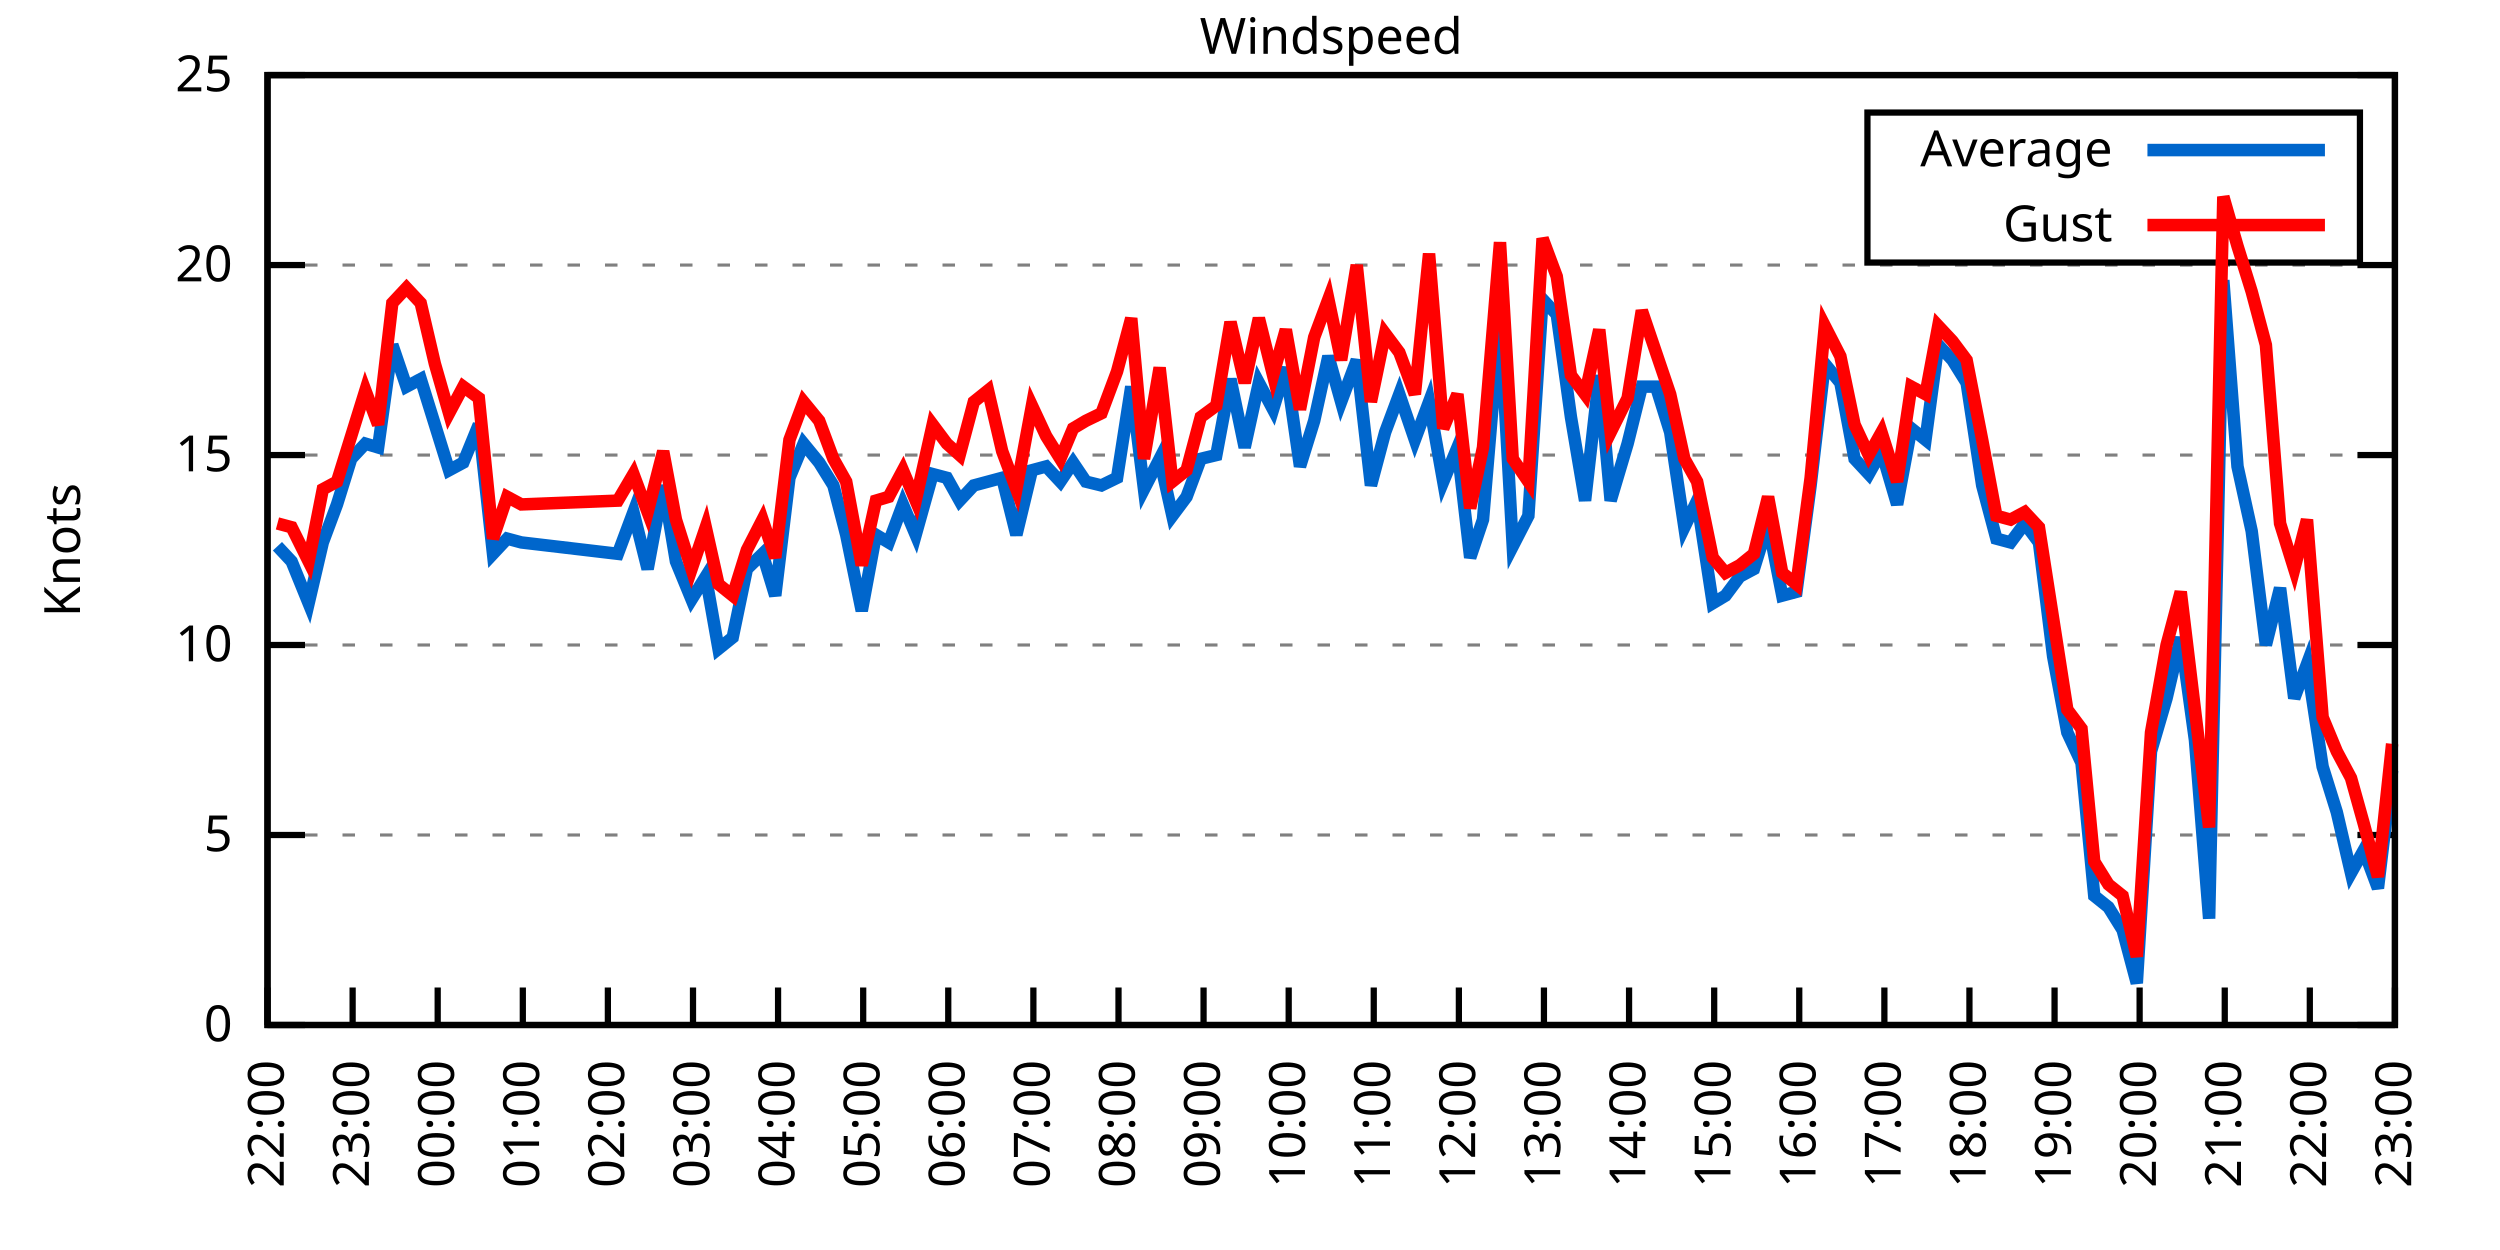
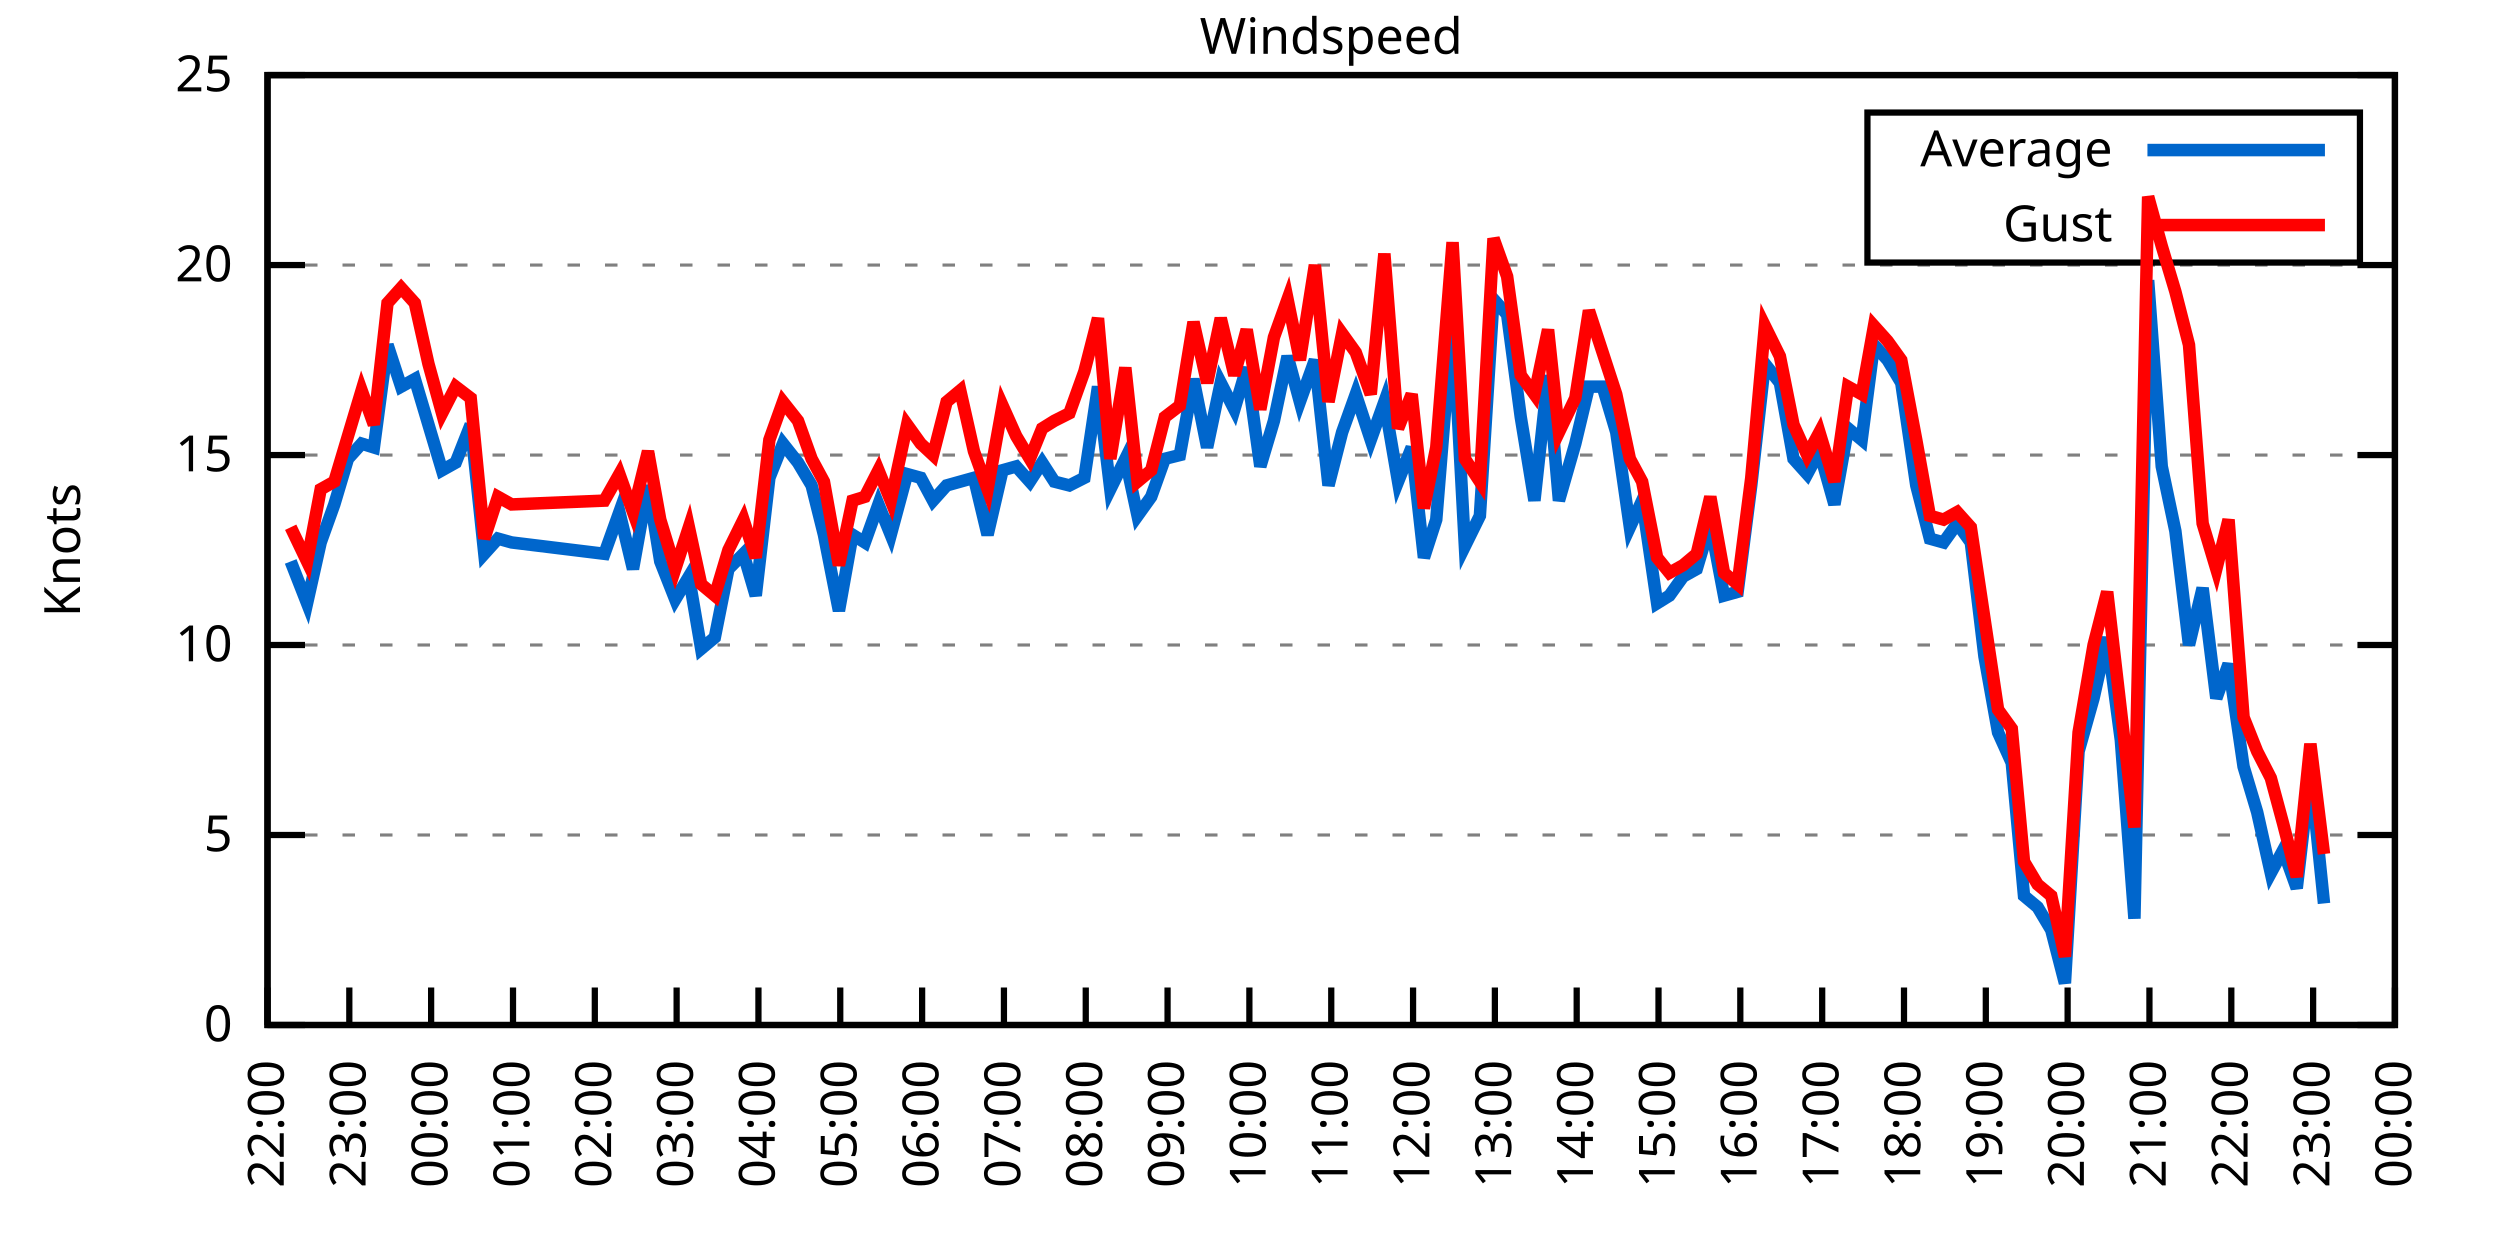
<svg xmlns="http://www.w3.org/2000/svg" xmlns:xlink="http://www.w3.org/1999/xlink" width="400" height="200" viewBox="0 0 400 200">
  <g id="gnuplot_canvas">
    <rect x="0" y="0" width="400" height="200" fill="none" />
    <defs>
      <circle id="gpDot" r="0.5" stroke-width="0.5" stroke="currentColor" />
      <path id="gpPt0" stroke-width="0.333" stroke="currentColor" d="M-1,0 h2 M0,-1 v2" />
      <path id="gpPt1" stroke-width="0.333" stroke="currentColor" d="M-1,-1 L1,1 M1,-1 L-1,1" />
      <path id="gpPt2" stroke-width="0.333" stroke="currentColor" d="M-1,0 L1,0 M0,-1 L0,1 M-1,-1 L1,1 M-1,1 L1,-1" />
      <rect id="gpPt3" stroke-width="0.333" stroke="currentColor" x="-1" y="-1" width="2" height="2" />
      <rect id="gpPt4" stroke-width="0.333" stroke="currentColor" fill="currentColor" x="-1" y="-1" width="2" height="2" />
      <circle id="gpPt5" stroke-width="0.333" stroke="currentColor" cx="0" cy="0" r="1" />
      <use xlink:href="#gpPt5" id="gpPt6" fill="currentColor" stroke="none" />
      <path id="gpPt7" stroke-width="0.333" stroke="currentColor" d="M0,-1.33 L-1.33,0.67 L1.33,0.67 z" />
      <use xlink:href="#gpPt7" id="gpPt8" fill="currentColor" stroke="none" />
      <use xlink:href="#gpPt7" id="gpPt9" stroke="currentColor" transform="rotate(180)" />
      <use xlink:href="#gpPt9" id="gpPt10" fill="currentColor" stroke="none" />
      <use xlink:href="#gpPt3" id="gpPt11" stroke="currentColor" transform="rotate(45)" />
      <use xlink:href="#gpPt11" id="gpPt12" fill="currentColor" stroke="none" />
      <path id="gpPt13" stroke-width="0.333" stroke="currentColor" d="M0,1.330 L1.265,0.411 L0.782,-1.067 L-0.782,-1.076 L-1.265,0.411 z" />
      <use xlink:href="#gpPt13" id="gpPt14" fill="currentColor" stroke="none" />
      <filter id="textbox" filterUnits="objectBoundingBox" x="0" y="0" height="1" width="1">
        <feFlood flood-color="white" flood-opacity="1" result="bgnd" />
        <feComposite in="SourceGraphic" in2="bgnd" operator="atop" />
      </filter>
      <filter id="greybox" filterUnits="objectBoundingBox" x="0" y="0" height="1" width="1">
        <feFlood flood-color="lightgrey" flood-opacity="1" result="grey" />
        <feComposite in="SourceGraphic" in2="grey" operator="atop" />
      </filter>
    </defs>
    <g fill="none" color="white" stroke="currentColor" stroke-width="1.00" stroke-linecap="butt" stroke-linejoin="miter">
</g>
    <g fill="none" color="black" stroke="currentColor" stroke-width="1.00" stroke-linecap="butt" stroke-linejoin="miter">
      <g stroke="none" shape-rendering="crispEdges">
        <polygon fill="rgb(255, 255, 255)" points="42.80,164.00 383.18,164.00 383.18,12.02 42.80,12.02 " />
      </g>
    </g>
    <g fill="none" color="black" stroke="currentColor" stroke-width="1.00" stroke-linecap="butt" stroke-linejoin="miter">
</g>
    <g fill="none" color="black" stroke="black" stroke-width="0.50" stroke-linecap="butt" stroke-linejoin="miter">
</g>
    <g fill="none" color="gray" stroke="currentColor" stroke-width="0.50" stroke-linecap="butt" stroke-linejoin="miter">
      <path stroke="gray" stroke-dasharray="2,4" class="gridline" d="M42.80,164.00 L383.19,164.00  " />
    </g>
    <g fill="none" color="gray" stroke="gray" stroke-width="1.00" stroke-linecap="butt" stroke-linejoin="miter">
</g>
    <g fill="none" color="black" stroke="currentColor" stroke-width="1.00" stroke-linecap="butt" stroke-linejoin="miter">
      <path stroke="black" d="M42.80,164.00 L48.80,164.00 M383.19,164.00 L377.19,164.00  " />
      <g transform="translate(37.20,166.60)" stroke="none" fill="black" font-family="Sans" font-size="8.00" text-anchor="end">
        <text>
          <tspan font-family="Sans"> 0</tspan>
        </text>
      </g>
    </g>
    <g fill="none" color="black" stroke="currentColor" stroke-width="1.00" stroke-linecap="butt" stroke-linejoin="miter">
</g>
    <g fill="none" color="black" stroke="black" stroke-width="0.50" stroke-linecap="butt" stroke-linejoin="miter">
</g>
    <g fill="none" color="gray" stroke="currentColor" stroke-width="0.50" stroke-linecap="butt" stroke-linejoin="miter">
      <path stroke="gray" stroke-dasharray="2,4" class="gridline" d="M42.80,133.60 L383.19,133.60  " />
    </g>
    <g fill="none" color="gray" stroke="gray" stroke-width="1.00" stroke-linecap="butt" stroke-linejoin="miter">
</g>
    <g fill="none" color="black" stroke="currentColor" stroke-width="1.00" stroke-linecap="butt" stroke-linejoin="miter">
      <path stroke="black" d="M42.80,133.60 L48.80,133.60 M383.19,133.60 L377.19,133.60  " />
      <g transform="translate(37.20,136.20)" stroke="none" fill="black" font-family="Sans" font-size="8.00" text-anchor="end">
        <text>
          <tspan font-family="Sans"> 5</tspan>
        </text>
      </g>
    </g>
    <g fill="none" color="black" stroke="currentColor" stroke-width="1.00" stroke-linecap="butt" stroke-linejoin="miter">
</g>
    <g fill="none" color="black" stroke="black" stroke-width="0.50" stroke-linecap="butt" stroke-linejoin="miter">
</g>
    <g fill="none" color="gray" stroke="currentColor" stroke-width="0.50" stroke-linecap="butt" stroke-linejoin="miter">
      <path stroke="gray" stroke-dasharray="2,4" class="gridline" d="M42.80,103.20 L383.19,103.20  " />
    </g>
    <g fill="none" color="gray" stroke="gray" stroke-width="1.00" stroke-linecap="butt" stroke-linejoin="miter">
</g>
    <g fill="none" color="black" stroke="currentColor" stroke-width="1.00" stroke-linecap="butt" stroke-linejoin="miter">
      <path stroke="black" d="M42.80,103.20 L48.80,103.20 M383.19,103.20 L377.19,103.20  " />
      <g transform="translate(37.20,105.80)" stroke="none" fill="black" font-family="Sans" font-size="8.00" text-anchor="end">
        <text>
          <tspan font-family="Sans"> 10</tspan>
        </text>
      </g>
    </g>
    <g fill="none" color="black" stroke="currentColor" stroke-width="1.00" stroke-linecap="butt" stroke-linejoin="miter">
</g>
    <g fill="none" color="black" stroke="black" stroke-width="0.50" stroke-linecap="butt" stroke-linejoin="miter">
</g>
    <g fill="none" color="gray" stroke="currentColor" stroke-width="0.50" stroke-linecap="butt" stroke-linejoin="miter">
      <path stroke="gray" stroke-dasharray="2,4" class="gridline" d="M42.80,72.81 L383.19,72.81  " />
    </g>
    <g fill="none" color="gray" stroke="gray" stroke-width="1.00" stroke-linecap="butt" stroke-linejoin="miter">
</g>
    <g fill="none" color="black" stroke="currentColor" stroke-width="1.00" stroke-linecap="butt" stroke-linejoin="miter">
      <path stroke="black" d="M42.80,72.81 L48.80,72.81 M383.19,72.81 L377.19,72.81  " />
      <g transform="translate(37.20,75.41)" stroke="none" fill="black" font-family="Sans" font-size="8.00" text-anchor="end">
        <text>
          <tspan font-family="Sans"> 15</tspan>
        </text>
      </g>
    </g>
    <g fill="none" color="black" stroke="currentColor" stroke-width="1.00" stroke-linecap="butt" stroke-linejoin="miter">
</g>
    <g fill="none" color="black" stroke="black" stroke-width="0.50" stroke-linecap="butt" stroke-linejoin="miter">
</g>
    <g fill="none" color="gray" stroke="currentColor" stroke-width="0.50" stroke-linecap="butt" stroke-linejoin="miter">
      <path stroke="gray" stroke-dasharray="2,4" class="gridline" d="M42.80,42.41 L383.19,42.41  " />
    </g>
    <g fill="none" color="gray" stroke="gray" stroke-width="1.00" stroke-linecap="butt" stroke-linejoin="miter">
</g>
    <g fill="none" color="black" stroke="currentColor" stroke-width="1.00" stroke-linecap="butt" stroke-linejoin="miter">
      <path stroke="black" d="M42.80,42.41 L48.80,42.41 M383.19,42.41 L377.19,42.41  " />
      <g transform="translate(37.20,45.01)" stroke="none" fill="black" font-family="Sans" font-size="8.00" text-anchor="end">
        <text>
          <tspan font-family="Sans"> 20</tspan>
        </text>
      </g>
    </g>
    <g fill="none" color="black" stroke="currentColor" stroke-width="1.00" stroke-linecap="butt" stroke-linejoin="miter">
</g>
    <g fill="none" color="black" stroke="black" stroke-width="0.50" stroke-linecap="butt" stroke-linejoin="miter">
</g>
    <g fill="none" color="gray" stroke="currentColor" stroke-width="0.50" stroke-linecap="butt" stroke-linejoin="miter">
      <path stroke="gray" stroke-dasharray="2,4" class="gridline" d="M42.80,12.01 L383.19,12.01  " />
    </g>
    <g fill="none" color="gray" stroke="gray" stroke-width="1.00" stroke-linecap="butt" stroke-linejoin="miter">
</g>
    <g fill="none" color="black" stroke="currentColor" stroke-width="1.00" stroke-linecap="butt" stroke-linejoin="miter">
      <path stroke="black" d="M42.80,12.01 L48.80,12.01 M383.19,12.01 L377.19,12.01  " />
      <g transform="translate(37.20,14.61)" stroke="none" fill="black" font-family="Sans" font-size="8.00" text-anchor="end">
        <text>
          <tspan font-family="Sans"> 25</tspan>
        </text>
      </g>
    </g>
    <g fill="none" color="black" stroke="currentColor" stroke-width="1.00" stroke-linecap="butt" stroke-linejoin="miter">
      <path stroke="black" d="M42.80,164.00 L42.80,158.00  " />
      <g transform="translate(45.40,169.60) rotate(270.00)" stroke="none" fill="black" font-family="Sans" font-size="8.00" text-anchor="end">
        <text>
          <tspan font-family="Sans">22:00</tspan>
        </text>
      </g>
    </g>
    <g fill="none" color="black" stroke="currentColor" stroke-width="1.00" stroke-linecap="butt" stroke-linejoin="miter">
-       <path stroke="black" d="M56.42,164.00 L56.42,158.00  " />
-       <g transform="translate(59.02,169.60) rotate(270.00)" stroke="none" fill="black" font-family="Sans" font-size="8.00" text-anchor="end">
+       <path stroke="black" d="M55.89,164.00 L55.89,158.00  " />
+       <g transform="translate(58.49,169.60) rotate(270.00)" stroke="none" fill="black" font-family="Sans" font-size="8.00" text-anchor="end">
        <text>
          <tspan font-family="Sans">23:00</tspan>
        </text>
      </g>
    </g>
    <g fill="none" color="black" stroke="currentColor" stroke-width="1.00" stroke-linecap="butt" stroke-linejoin="miter">
-       <path stroke="black" d="M70.03,164.00 L70.03,158.00  " />
-       <g transform="translate(72.63,169.60) rotate(270.00)" stroke="none" fill="black" font-family="Sans" font-size="8.00" text-anchor="end">
+       <path stroke="black" d="M68.98,164.00 L68.98,158.00  " />
+       <g transform="translate(71.58,169.60) rotate(270.00)" stroke="none" fill="black" font-family="Sans" font-size="8.00" text-anchor="end">
        <text>
          <tspan font-family="Sans">00:00</tspan>
        </text>
      </g>
    </g>
    <g fill="none" color="black" stroke="currentColor" stroke-width="1.00" stroke-linecap="butt" stroke-linejoin="miter">
-       <path stroke="black" d="M83.65,164.00 L83.65,158.00  " />
-       <g transform="translate(86.25,169.60) rotate(270.00)" stroke="none" fill="black" font-family="Sans" font-size="8.00" text-anchor="end">
+       <path stroke="black" d="M82.08,164.00 L82.08,158.00  " />
+       <g transform="translate(84.68,169.60) rotate(270.00)" stroke="none" fill="black" font-family="Sans" font-size="8.00" text-anchor="end">
        <text>
          <tspan font-family="Sans">01:00</tspan>
        </text>
      </g>
    </g>
    <g fill="none" color="black" stroke="currentColor" stroke-width="1.00" stroke-linecap="butt" stroke-linejoin="miter">
-       <path stroke="black" d="M97.26,164.00 L97.26,158.00  " />
-       <g transform="translate(99.86,169.60) rotate(270.00)" stroke="none" fill="black" font-family="Sans" font-size="8.00" text-anchor="end">
+       <path stroke="black" d="M95.17,164.00 L95.17,158.00  " />
+       <g transform="translate(97.77,169.60) rotate(270.00)" stroke="none" fill="black" font-family="Sans" font-size="8.00" text-anchor="end">
        <text>
          <tspan font-family="Sans">02:00</tspan>
        </text>
      </g>
    </g>
    <g fill="none" color="black" stroke="currentColor" stroke-width="1.00" stroke-linecap="butt" stroke-linejoin="miter">
-       <path stroke="black" d="M110.88,164.00 L110.88,158.00  " />
-       <g transform="translate(113.48,169.60) rotate(270.00)" stroke="none" fill="black" font-family="Sans" font-size="8.00" text-anchor="end">
+       <path stroke="black" d="M108.26,164.00 L108.26,158.00  " />
+       <g transform="translate(110.86,169.60) rotate(270.00)" stroke="none" fill="black" font-family="Sans" font-size="8.00" text-anchor="end">
        <text>
          <tspan font-family="Sans">03:00</tspan>
        </text>
      </g>
    </g>
    <g fill="none" color="black" stroke="currentColor" stroke-width="1.00" stroke-linecap="butt" stroke-linejoin="miter">
-       <path stroke="black" d="M124.49,164.00 L124.49,158.00  " />
-       <g transform="translate(127.09,169.60) rotate(270.00)" stroke="none" fill="black" font-family="Sans" font-size="8.00" text-anchor="end">
+       <path stroke="black" d="M121.35,164.00 L121.35,158.00  " />
+       <g transform="translate(123.95,169.60) rotate(270.00)" stroke="none" fill="black" font-family="Sans" font-size="8.00" text-anchor="end">
        <text>
          <tspan font-family="Sans">04:00</tspan>
        </text>
      </g>
    </g>
    <g fill="none" color="black" stroke="currentColor" stroke-width="1.00" stroke-linecap="butt" stroke-linejoin="miter">
-       <path stroke="black" d="M138.11,164.00 L138.11,158.00  " />
-       <g transform="translate(140.71,169.60) rotate(270.00)" stroke="none" fill="black" font-family="Sans" font-size="8.00" text-anchor="end">
+       <path stroke="black" d="M134.44,164.00 L134.44,158.00  " />
+       <g transform="translate(137.04,169.60) rotate(270.00)" stroke="none" fill="black" font-family="Sans" font-size="8.00" text-anchor="end">
        <text>
          <tspan font-family="Sans">05:00</tspan>
        </text>
      </g>
    </g>
    <g fill="none" color="black" stroke="currentColor" stroke-width="1.00" stroke-linecap="butt" stroke-linejoin="miter">
-       <path stroke="black" d="M151.72,164.00 L151.72,158.00  " />
-       <g transform="translate(154.32,169.60) rotate(270.00)" stroke="none" fill="black" font-family="Sans" font-size="8.00" text-anchor="end">
+       <path stroke="black" d="M147.54,164.00 L147.54,158.00  " />
+       <g transform="translate(150.14,169.60) rotate(270.00)" stroke="none" fill="black" font-family="Sans" font-size="8.00" text-anchor="end">
        <text>
          <tspan font-family="Sans">06:00</tspan>
        </text>
      </g>
    </g>
    <g fill="none" color="black" stroke="currentColor" stroke-width="1.00" stroke-linecap="butt" stroke-linejoin="miter">
-       <path stroke="black" d="M165.34,164.00 L165.34,158.00  " />
-       <g transform="translate(167.94,169.60) rotate(270.00)" stroke="none" fill="black" font-family="Sans" font-size="8.00" text-anchor="end">
+       <path stroke="black" d="M160.63,164.00 L160.63,158.00  " />
+       <g transform="translate(163.23,169.60) rotate(270.00)" stroke="none" fill="black" font-family="Sans" font-size="8.00" text-anchor="end">
        <text>
          <tspan font-family="Sans">07:00</tspan>
        </text>
      </g>
    </g>
    <g fill="none" color="black" stroke="currentColor" stroke-width="1.00" stroke-linecap="butt" stroke-linejoin="miter">
-       <path stroke="black" d="M178.96,164.00 L178.96,158.00  " />
-       <g transform="translate(181.56,169.60) rotate(270.00)" stroke="none" fill="black" font-family="Sans" font-size="8.00" text-anchor="end">
+       <path stroke="black" d="M173.72,164.00 L173.72,158.00  " />
+       <g transform="translate(176.32,169.60) rotate(270.00)" stroke="none" fill="black" font-family="Sans" font-size="8.00" text-anchor="end">
        <text>
          <tspan font-family="Sans">08:00</tspan>
        </text>
      </g>
    </g>
    <g fill="none" color="black" stroke="currentColor" stroke-width="1.00" stroke-linecap="butt" stroke-linejoin="miter">
-       <path stroke="black" d="M192.57,164.00 L192.57,158.00  " />
-       <g transform="translate(195.17,169.60) rotate(270.00)" stroke="none" fill="black" font-family="Sans" font-size="8.00" text-anchor="end">
+       <path stroke="black" d="M186.81,164.00 L186.81,158.00  " />
+       <g transform="translate(189.41,169.60) rotate(270.00)" stroke="none" fill="black" font-family="Sans" font-size="8.00" text-anchor="end">
        <text>
          <tspan font-family="Sans">09:00</tspan>
        </text>
      </g>
    </g>
    <g fill="none" color="black" stroke="currentColor" stroke-width="1.00" stroke-linecap="butt" stroke-linejoin="miter">
-       <path stroke="black" d="M206.19,164.00 L206.19,158.00  " />
-       <g transform="translate(208.79,169.60) rotate(270.00)" stroke="none" fill="black" font-family="Sans" font-size="8.00" text-anchor="end">
+       <path stroke="black" d="M199.90,164.00 L199.90,158.00  " />
+       <g transform="translate(202.50,169.60) rotate(270.00)" stroke="none" fill="black" font-family="Sans" font-size="8.00" text-anchor="end">
        <text>
          <tspan font-family="Sans">10:00</tspan>
        </text>
      </g>
    </g>
    <g fill="none" color="black" stroke="currentColor" stroke-width="1.00" stroke-linecap="butt" stroke-linejoin="miter">
-       <path stroke="black" d="M219.80,164.00 L219.80,158.00  " />
-       <g transform="translate(222.40,169.60) rotate(270.00)" stroke="none" fill="black" font-family="Sans" font-size="8.00" text-anchor="end">
+       <path stroke="black" d="M213.00,164.00 L213.00,158.00  " />
+       <g transform="translate(215.60,169.60) rotate(270.00)" stroke="none" fill="black" font-family="Sans" font-size="8.00" text-anchor="end">
        <text>
          <tspan font-family="Sans">11:00</tspan>
        </text>
      </g>
    </g>
    <g fill="none" color="black" stroke="currentColor" stroke-width="1.00" stroke-linecap="butt" stroke-linejoin="miter">
-       <path stroke="black" d="M233.42,164.00 L233.42,158.00  " />
-       <g transform="translate(236.02,169.60) rotate(270.00)" stroke="none" fill="black" font-family="Sans" font-size="8.00" text-anchor="end">
+       <path stroke="black" d="M226.09,164.00 L226.09,158.00  " />
+       <g transform="translate(228.69,169.60) rotate(270.00)" stroke="none" fill="black" font-family="Sans" font-size="8.00" text-anchor="end">
        <text>
          <tspan font-family="Sans">12:00</tspan>
        </text>
      </g>
    </g>
    <g fill="none" color="black" stroke="currentColor" stroke-width="1.00" stroke-linecap="butt" stroke-linejoin="miter">
-       <path stroke="black" d="M247.03,164.00 L247.03,158.00  " />
-       <g transform="translate(249.63,169.60) rotate(270.00)" stroke="none" fill="black" font-family="Sans" font-size="8.00" text-anchor="end">
+       <path stroke="black" d="M239.18,164.00 L239.18,158.00  " />
+       <g transform="translate(241.78,169.60) rotate(270.00)" stroke="none" fill="black" font-family="Sans" font-size="8.00" text-anchor="end">
        <text>
          <tspan font-family="Sans">13:00</tspan>
        </text>
      </g>
    </g>
    <g fill="none" color="black" stroke="currentColor" stroke-width="1.00" stroke-linecap="butt" stroke-linejoin="miter">
-       <path stroke="black" d="M260.65,164.00 L260.65,158.00  " />
-       <g transform="translate(263.25,169.60) rotate(270.00)" stroke="none" fill="black" font-family="Sans" font-size="8.00" text-anchor="end">
+       <path stroke="black" d="M252.27,164.00 L252.27,158.00  " />
+       <g transform="translate(254.87,169.60) rotate(270.00)" stroke="none" fill="black" font-family="Sans" font-size="8.00" text-anchor="end">
        <text>
          <tspan font-family="Sans">14:00</tspan>
        </text>
      </g>
    </g>
    <g fill="none" color="black" stroke="currentColor" stroke-width="1.00" stroke-linecap="butt" stroke-linejoin="miter">
-       <path stroke="black" d="M274.27,164.00 L274.27,158.00  " />
-       <g transform="translate(276.87,169.60) rotate(270.00)" stroke="none" fill="black" font-family="Sans" font-size="8.00" text-anchor="end">
+       <path stroke="black" d="M265.36,164.00 L265.36,158.00  " />
+       <g transform="translate(267.96,169.60) rotate(270.00)" stroke="none" fill="black" font-family="Sans" font-size="8.00" text-anchor="end">
        <text>
          <tspan font-family="Sans">15:00</tspan>
        </text>
      </g>
    </g>
    <g fill="none" color="black" stroke="currentColor" stroke-width="1.00" stroke-linecap="butt" stroke-linejoin="miter">
-       <path stroke="black" d="M287.88,164.00 L287.88,158.00  " />
-       <g transform="translate(290.48,169.60) rotate(270.00)" stroke="none" fill="black" font-family="Sans" font-size="8.00" text-anchor="end">
+       <path stroke="black" d="M278.45,164.00 L278.45,158.00  " />
+       <g transform="translate(281.05,169.60) rotate(270.00)" stroke="none" fill="black" font-family="Sans" font-size="8.00" text-anchor="end">
        <text>
          <tspan font-family="Sans">16:00</tspan>
        </text>
      </g>
    </g>
    <g fill="none" color="black" stroke="currentColor" stroke-width="1.00" stroke-linecap="butt" stroke-linejoin="miter">
-       <path stroke="black" d="M301.50,164.00 L301.50,158.00  " />
-       <g transform="translate(304.10,169.60) rotate(270.00)" stroke="none" fill="black" font-family="Sans" font-size="8.00" text-anchor="end">
+       <path stroke="black" d="M291.55,164.00 L291.55,158.00  " />
+       <g transform="translate(294.15,169.60) rotate(270.00)" stroke="none" fill="black" font-family="Sans" font-size="8.00" text-anchor="end">
        <text>
          <tspan font-family="Sans">17:00</tspan>
        </text>
      </g>
    </g>
    <g fill="none" color="black" stroke="currentColor" stroke-width="1.00" stroke-linecap="butt" stroke-linejoin="miter">
-       <path stroke="black" d="M315.11,164.00 L315.11,158.00  " />
-       <g transform="translate(317.71,169.60) rotate(270.00)" stroke="none" fill="black" font-family="Sans" font-size="8.00" text-anchor="end">
+       <path stroke="black" d="M304.64,164.00 L304.64,158.00  " />
+       <g transform="translate(307.24,169.60) rotate(270.00)" stroke="none" fill="black" font-family="Sans" font-size="8.00" text-anchor="end">
        <text>
          <tspan font-family="Sans">18:00</tspan>
        </text>
      </g>
    </g>
    <g fill="none" color="black" stroke="currentColor" stroke-width="1.00" stroke-linecap="butt" stroke-linejoin="miter">
-       <path stroke="black" d="M328.73,164.00 L328.73,158.00  " />
-       <g transform="translate(331.33,169.60) rotate(270.00)" stroke="none" fill="black" font-family="Sans" font-size="8.00" text-anchor="end">
+       <path stroke="black" d="M317.73,164.00 L317.73,158.00  " />
+       <g transform="translate(320.33,169.60) rotate(270.00)" stroke="none" fill="black" font-family="Sans" font-size="8.00" text-anchor="end">
        <text>
          <tspan font-family="Sans">19:00</tspan>
        </text>
      </g>
    </g>
    <g fill="none" color="black" stroke="currentColor" stroke-width="1.00" stroke-linecap="butt" stroke-linejoin="miter">
-       <path stroke="black" d="M342.34,164.00 L342.34,158.00  " />
-       <g transform="translate(344.94,169.60) rotate(270.00)" stroke="none" fill="black" font-family="Sans" font-size="8.00" text-anchor="end">
+       <path stroke="black" d="M330.82,164.00 L330.82,158.00  " />
+       <g transform="translate(333.42,169.60) rotate(270.00)" stroke="none" fill="black" font-family="Sans" font-size="8.00" text-anchor="end">
        <text>
          <tspan font-family="Sans">20:00</tspan>
        </text>
      </g>
    </g>
    <g fill="none" color="black" stroke="currentColor" stroke-width="1.00" stroke-linecap="butt" stroke-linejoin="miter">
-       <path stroke="black" d="M355.96,164.00 L355.96,158.00  " />
-       <g transform="translate(358.56,169.60) rotate(270.00)" stroke="none" fill="black" font-family="Sans" font-size="8.00" text-anchor="end">
+       <path stroke="black" d="M343.91,164.00 L343.91,158.00  " />
+       <g transform="translate(346.51,169.60) rotate(270.00)" stroke="none" fill="black" font-family="Sans" font-size="8.00" text-anchor="end">
        <text>
          <tspan font-family="Sans">21:00</tspan>
        </text>
      </g>
    </g>
    <g fill="none" color="black" stroke="currentColor" stroke-width="1.00" stroke-linecap="butt" stroke-linejoin="miter">
-       <path stroke="black" d="M369.57,164.00 L369.57,158.00  " />
-       <g transform="translate(372.17,169.60) rotate(270.00)" stroke="none" fill="black" font-family="Sans" font-size="8.00" text-anchor="end">
+       <path stroke="black" d="M357.01,164.00 L357.01,158.00  " />
+       <g transform="translate(359.61,169.60) rotate(270.00)" stroke="none" fill="black" font-family="Sans" font-size="8.00" text-anchor="end">
        <text>
          <tspan font-family="Sans">22:00</tspan>
+         </text>
+       </g>
+     </g>
+     <g fill="none" color="black" stroke="currentColor" stroke-width="1.00" stroke-linecap="butt" stroke-linejoin="miter">
+       <path stroke="black" d="M370.10,164.00 L370.10,158.00  " />
+       <g transform="translate(372.70,169.60) rotate(270.00)" stroke="none" fill="black" font-family="Sans" font-size="8.00" text-anchor="end">
+         <text>
+           <tspan font-family="Sans">23:00</tspan>
        </text>
      </g>
    </g>
    <g fill="none" color="black" stroke="currentColor" stroke-width="1.00" stroke-linecap="butt" stroke-linejoin="miter">
      <path stroke="black" d="M383.19,164.00 L383.19,158.00  " />
      <g transform="translate(385.79,169.60) rotate(270.00)" stroke="none" fill="black" font-family="Sans" font-size="8.00" text-anchor="end">
        <text>
-           <tspan font-family="Sans">23:00</tspan>
+           <tspan font-family="Sans">00:00</tspan>
        </text>
      </g>
    </g>
    <g fill="none" color="black" stroke="currentColor" stroke-width="1.00" stroke-linecap="butt" stroke-linejoin="miter">
</g>
    <g fill="none" color="black" stroke="currentColor" stroke-width="1.00" stroke-linecap="butt" stroke-linejoin="miter">
      <path stroke="black" d="M42.80,12.01 L42.80,164.00 L383.19,164.00 L383.19,12.01 L42.80,12.01 Z  " />
    </g>
    <g fill="none" color="black" stroke="currentColor" stroke-width="1.00" stroke-linecap="butt" stroke-linejoin="miter">
</g>
    <g fill="none" color="black" stroke="currentColor" stroke-width="1.00" stroke-linecap="butt" stroke-linejoin="miter">
      <path stroke="black" d="M298.79,42.01 L298.79,18.01 L377.59,18.01 L377.59,42.01 L298.79,42.01 Z  " />
    </g>
    <g id="Windspeed_plot_1">
      <g fill="none" color="white" stroke="black" stroke-width="2.00" stroke-linecap="butt" stroke-linejoin="miter">
</g>
      <g fill="none" color="black" stroke="currentColor" stroke-width="2.00" stroke-linecap="butt" stroke-linejoin="miter">
        <g transform="translate(337.99,26.61)" stroke="none" fill="black" font-family="Sans" font-size="8.00" text-anchor="end">
          <text>
            <tspan font-family="Sans">Average</tspan>
          </text>
        </g>
      </g>
      <g fill="none" color="black" stroke="currentColor" stroke-width="2.00" stroke-linecap="butt" stroke-linejoin="miter">
-         <path stroke="rgb(  0, 102, 204)" d="M343.59,24.01 L371.99,24.01 M44.39,87.40 L46.66,89.83 L49.38,96.52 L51.65,86.79 L53.92,80.71 L56.19,73.41   L58.46,70.98 L60.50,71.59 L62.77,55.18 L65.04,61.86 L67.31,60.65 L69.58,67.94 L71.85,75.24 L74.12,74.02   L76.61,67.94 L78.88,88.61 L81.15,86.18 L83.42,86.79 L98.85,88.61 L101.35,81.93 L103.62,91.04 L106.11,77.67   L108.15,89.83 L110.65,95.91 L112.92,92.26 L114.96,103.81 L117.23,101.99 L119.50,91.04 L122.00,88.61 L124.04,95.30   L126.31,76.45 L128.58,70.98 L131.07,74.02 L133.34,77.67 L135.39,85.57 L137.88,97.73 L140.15,85.57 L142.19,86.79   L144.46,80.71 L146.51,85.57 L149.23,75.85 L151.50,76.45 L153.54,80.10 L155.81,77.67 L158.08,77.06 L160.35,76.45   L162.62,85.57 L165.11,75.24 L167.38,74.63 L169.65,77.06 L171.69,74.02 L173.74,77.06 L176.23,77.67 L178.73,76.45   L181.00,61.86 L183.04,78.28 L185.54,73.41 L187.58,82.53 L189.85,79.49 L192.12,73.41 L194.61,72.81 L196.88,60.65   L199.15,71.59 L201.42,61.25 L203.69,65.51 L205.73,58.82 L208.00,74.63 L210.27,67.33 L212.54,57.00 L214.58,64.29   L217.08,57.61 L219.35,77.67 L221.62,69.16 L223.89,63.08 L226.38,70.37 L228.65,64.29 L230.92,77.06 L233.19,71.59   L235.23,89.22 L237.28,83.14 L240.00,50.92 L242.04,87.40 L244.54,82.53 L246.81,47.88 L249.08,50.31 L251.35,66.73   L253.61,80.10 L255.88,60.04 L257.70,80.10 L260.42,70.98 L262.69,61.86 L264.96,61.86 L267.23,69.16 L269.50,84.36   L271.54,80.10 L274.04,96.52 L276.08,95.30 L278.35,92.26 L280.62,91.04 L282.89,83.75 L285.16,95.30 L287.43,94.69   L289.70,77.67 L291.97,58.21 L294.46,61.25 L296.73,73.41 L299.00,75.85 L301.04,72.20 L303.54,80.71 L305.81,68.55   L308.08,70.37 L310.12,55.18 L312.39,57.61 L314.66,61.25 L317.15,77.67 L319.42,86.18 L321.69,86.79 L323.96,83.75   L326.23,86.79 L328.50,105.03 L330.77,117.19 L333.04,122.05 L335.08,143.33 L337.35,145.15 L339.62,148.80 L341.89,157.31   L344.16,120.23 L346.65,111.72 L348.92,101.99 L351.19,118.40 L353.46,146.98 L355.73,44.84 L358.00,74.63 L360.27,84.97   L362.54,103.20 L364.81,94.08 L367.08,111.72 L369.12,106.24 L371.62,122.66 L373.89,129.95 L376.16,139.68 L378.20,136.03   L380.47,142.11 L382.74,123.27  " />
+         <path stroke="rgb(  0, 102, 204)" d="M343.59,24.01 L371.99,24.01 M46.51,89.83 L49.13,96.52 L51.31,86.79 L53.49,80.71 L55.67,73.41 L57.86,70.98   L59.82,71.59 L62.00,55.18 L64.18,61.86 L66.37,60.65 L68.55,67.94 L70.73,75.24 L72.91,74.02 L75.31,67.94   L77.49,88.61 L79.68,86.18 L81.86,86.79 L96.70,88.61 L99.10,81.93 L101.28,91.04 L103.68,77.67 L105.64,89.83   L108.04,95.91 L110.22,92.26 L112.19,103.81 L114.37,101.99 L116.55,91.04 L118.95,88.61 L120.92,95.30 L123.10,76.45   L125.28,70.98 L127.68,74.02 L129.86,77.67 L131.83,85.57 L134.23,97.73 L136.41,85.57 L138.37,86.79 L140.55,80.71   L142.52,85.57 L145.14,75.85 L147.32,76.45 L149.28,80.10 L151.46,77.67 L153.64,77.06 L155.83,76.45 L158.01,85.57   L160.41,75.24 L162.59,74.63 L164.77,77.06 L166.74,74.02 L168.70,77.06 L171.10,77.67 L173.50,76.45 L175.68,61.86   L177.65,78.28 L180.05,73.41 L182.01,82.53 L184.19,79.49 L186.37,73.41 L188.77,72.81 L190.96,60.65 L193.14,71.59   L195.32,61.25 L197.50,65.51 L199.47,58.82 L201.65,74.63 L203.83,67.33 L206.01,57.00 L207.98,64.29 L210.38,57.61   L212.56,77.67 L214.74,69.16 L216.92,63.08 L219.32,70.37 L221.50,64.29 L223.69,77.06 L225.87,71.59 L227.83,89.22   L229.80,83.14 L232.41,50.92 L234.38,87.40 L236.78,82.53 L238.96,47.88 L241.14,50.31 L243.32,66.73 L245.51,80.10   L247.69,60.04 L249.43,80.10 L252.05,70.98 L254.23,61.86 L256.42,61.86 L258.60,69.16 L260.78,84.36 L262.74,80.10   L265.14,96.52 L267.11,95.30 L269.29,92.26 L271.47,91.04 L273.65,83.75 L275.84,95.30 L278.02,94.69 L280.20,77.67   L282.38,58.21 L284.78,61.25 L286.96,73.41 L289.15,75.85 L291.11,72.20 L293.51,80.71 L295.69,68.55 L297.87,70.37   L299.84,55.18 L302.02,57.61 L304.20,61.25 L306.60,77.67 L308.78,86.18 L310.97,86.79 L313.15,83.75 L315.33,86.79   L317.51,105.03 L319.69,117.19 L321.88,122.05 L323.84,143.33 L326.02,145.15 L328.20,148.80 L330.39,157.31 L332.57,120.23   L334.97,111.72 L337.15,101.99 L339.33,118.40 L341.51,146.98 L343.70,44.84 L345.88,74.63 L348.06,84.97 L350.24,103.20   L352.42,94.08 L354.61,111.72 L356.57,106.24 L358.97,122.66 L361.15,129.95 L363.33,139.68 L365.30,136.03 L367.48,142.11   L369.66,123.27 L371.84,144.55  " />
      </g>
    </g>
    <g id="Windspeed_plot_2">
      <g fill="none" color="black" stroke="currentColor" stroke-width="2.00" stroke-linecap="butt" stroke-linejoin="miter">
        <g transform="translate(337.99,38.61)" stroke="none" fill="black" font-family="Sans" font-size="8.00" text-anchor="end">
          <text>
            <tspan font-family="Sans">Gust</tspan>
          </text>
        </g>
      </g>
      <g fill="none" color="black" stroke="currentColor" stroke-width="2.00" stroke-linecap="butt" stroke-linejoin="miter">
-         <path stroke="rgb(255,   0,   0)" d="M343.59,36.01 L371.99,36.01 M44.39,83.75 L46.66,84.36 L49.38,89.83 L51.65,78.28 L53.92,77.06 L56.19,69.77   L58.46,62.47 L60.50,67.94 L62.77,48.49 L65.04,46.06 L67.31,48.49 L69.58,58.21 L71.85,66.12 L74.12,61.86   L76.61,63.69 L78.88,86.18 L81.15,79.49 L83.42,80.71 L98.85,80.10 L101.35,75.85 L103.62,81.93 L106.11,72.20   L108.15,83.14 L110.65,91.04 L112.92,84.36 L114.96,93.48 L117.23,95.30 L119.50,88.00 L122.00,83.14 L124.04,89.22   L126.31,70.37 L128.58,64.29 L131.07,67.33 L133.34,73.41 L135.39,77.06 L137.88,90.44 L140.15,80.10 L142.19,79.49   L144.46,75.24 L146.51,80.10 L149.23,67.94 L151.50,70.98 L153.54,72.81 L155.81,64.29 L158.08,62.47 L160.35,72.20   L162.62,78.28 L165.11,64.90 L167.38,69.77 L169.65,73.41 L171.69,68.55 L173.74,67.33 L176.23,66.12 L178.73,59.43   L181.00,50.92 L183.04,73.41 L185.54,58.82 L187.58,77.06 L189.85,75.24 L192.12,66.73 L194.61,64.90 L196.88,51.53   L199.15,61.25 L201.42,50.92 L203.69,60.04 L205.73,52.74 L208.00,65.51 L210.27,53.96 L212.54,47.88 L214.58,57.61   L217.08,42.41 L219.35,64.29 L221.62,53.35 L223.89,56.39 L226.38,63.08 L228.65,40.58 L230.92,68.55 L233.19,63.08   L235.23,81.32 L237.28,71.59 L240.00,38.76 L242.04,73.41 L244.54,77.06 L246.81,38.15 L249.08,44.23 L251.35,60.04   L253.61,63.08 L255.88,52.74 L257.70,69.16 L260.42,63.69 L262.69,49.70 L264.96,56.39 L267.23,63.08 L269.50,73.41   L271.54,77.06 L274.04,89.22 L276.08,91.65 L278.35,90.44 L280.62,88.61 L282.89,79.49 L285.16,91.65 L287.43,93.48   L289.70,76.45 L291.97,52.14 L294.46,57.00 L296.73,67.94 L299.00,72.81 L301.04,69.16 L303.54,77.06 L305.81,61.86   L308.08,63.08 L310.12,52.14 L312.39,54.57 L314.66,57.61 L317.15,70.37 L319.42,82.53 L321.69,83.14 L323.96,81.93   L326.23,84.36 L328.50,98.95 L330.77,113.54 L333.04,116.58 L335.08,137.86 L337.35,141.51 L339.62,143.33 L341.89,153.06   L344.16,117.19 L346.65,103.20 L348.92,94.69 L351.19,113.54 L353.46,132.39 L355.73,31.46 L358.00,39.37 L360.27,46.66   L362.54,55.18 L364.81,83.75 L367.08,91.04 L369.12,83.14 L371.62,114.76 L373.89,120.23 L376.16,124.48 L378.20,131.78   L380.47,140.29 L382.74,119.01  " />
+         <path stroke="rgb(255,   0,   0)" d="M343.59,36.01 L371.99,36.01 M46.51,84.36 L49.13,89.83 L51.31,78.28 L53.49,77.06 L55.67,69.77 L57.86,62.47   L59.82,67.94 L62.00,48.49 L64.18,46.06 L66.37,48.49 L68.55,58.21 L70.73,66.12 L72.91,61.86 L75.31,63.69   L77.49,86.18 L79.68,79.49 L81.86,80.71 L96.70,80.10 L99.10,75.85 L101.28,81.93 L103.68,72.20 L105.64,83.14   L108.04,91.04 L110.22,84.36 L112.19,93.48 L114.37,95.30 L116.55,88.00 L118.95,83.14 L120.92,89.22 L123.10,70.37   L125.28,64.29 L127.68,67.33 L129.86,73.41 L131.83,77.06 L134.23,90.44 L136.41,80.10 L138.37,79.49 L140.55,75.24   L142.52,80.10 L145.14,67.94 L147.32,70.98 L149.28,72.81 L151.46,64.29 L153.64,62.47 L155.83,72.20 L158.01,78.28   L160.41,64.90 L162.59,69.77 L164.77,73.41 L166.74,68.55 L168.70,67.33 L171.10,66.12 L173.50,59.43 L175.68,50.92   L177.65,73.41 L180.05,58.82 L182.01,77.06 L184.19,75.24 L186.37,66.73 L188.77,64.90 L190.96,51.53 L193.14,61.25   L195.32,50.92 L197.50,60.04 L199.47,52.74 L201.65,65.51 L203.83,53.96 L206.01,47.88 L207.98,57.61 L210.38,42.41   L212.56,64.29 L214.74,53.35 L216.92,56.39 L219.32,63.08 L221.50,40.58 L223.69,68.55 L225.87,63.08 L227.83,81.32   L229.80,71.59 L232.41,38.76 L234.38,73.41 L236.78,77.06 L238.96,38.15 L241.14,44.23 L243.32,60.04 L245.51,63.08   L247.69,52.74 L249.43,69.16 L252.05,63.69 L254.23,49.70 L256.42,56.39 L258.60,63.08 L260.78,73.41 L262.74,77.06   L265.14,89.22 L267.11,91.65 L269.29,90.44 L271.47,88.61 L273.65,79.49 L275.84,91.65 L278.02,93.48 L280.20,76.45   L282.38,52.14 L284.78,57.00 L286.96,67.94 L289.15,72.81 L291.11,69.16 L293.51,77.06 L295.69,61.86 L297.87,63.08   L299.84,52.14 L302.02,54.57 L304.20,57.61 L306.60,70.37 L308.78,82.53 L310.97,83.14 L313.15,81.93 L315.33,84.36   L317.51,98.95 L319.69,113.54 L321.88,116.58 L323.84,137.86 L326.02,141.51 L328.20,143.33 L330.39,153.06 L332.57,117.19   L334.97,103.20 L337.15,94.69 L339.33,113.54 L341.51,132.39 L343.70,31.46 L345.88,39.37 L348.06,46.66 L350.24,55.18   L352.42,83.75 L354.61,91.04 L356.57,83.14 L358.97,114.76 L361.15,120.23 L363.33,124.48 L365.30,131.78 L367.48,140.29   L369.66,119.01 L371.84,136.64  " />
      </g>
    </g>
    <g fill="none" color="black" stroke="currentColor" stroke-width="2.00" stroke-linecap="butt" stroke-linejoin="miter">
</g>
    <g fill="none" color="black" stroke="black" stroke-width="1.00" stroke-linecap="butt" stroke-linejoin="miter">
</g>
    <g fill="none" color="black" stroke="currentColor" stroke-width="1.00" stroke-linecap="butt" stroke-linejoin="miter">
      <path stroke="black" d="M42.80,12.01 L42.80,164.00 L383.19,164.00 L383.19,12.01 L42.80,12.01 Z  " />
      <g transform="translate(12.80,88.01) rotate(270.00)" stroke="none" fill="black" font-family="Sans" font-size="8.00" text-anchor="middle">
        <text>
          <tspan font-family="Sans">Knots</tspan>
        </text>
      </g>
    </g>
    <g fill="none" color="black" stroke="currentColor" stroke-width="1.00" stroke-linecap="butt" stroke-linejoin="miter">
</g>
    <g fill="none" color="black" stroke="currentColor" stroke-width="1.00" stroke-linecap="butt" stroke-linejoin="miter">
      <g transform="translate(212.99,8.61)" stroke="none" fill="black" font-family="Sans" font-size="8.00" text-anchor="middle">
        <text>
          <tspan font-family="Sans">Windspeed</tspan>
        </text>
      </g>
    </g>
    <g fill="none" color="black" stroke="currentColor" stroke-width="1.00" stroke-linecap="butt" stroke-linejoin="miter">
</g>
  </g>
</svg>
